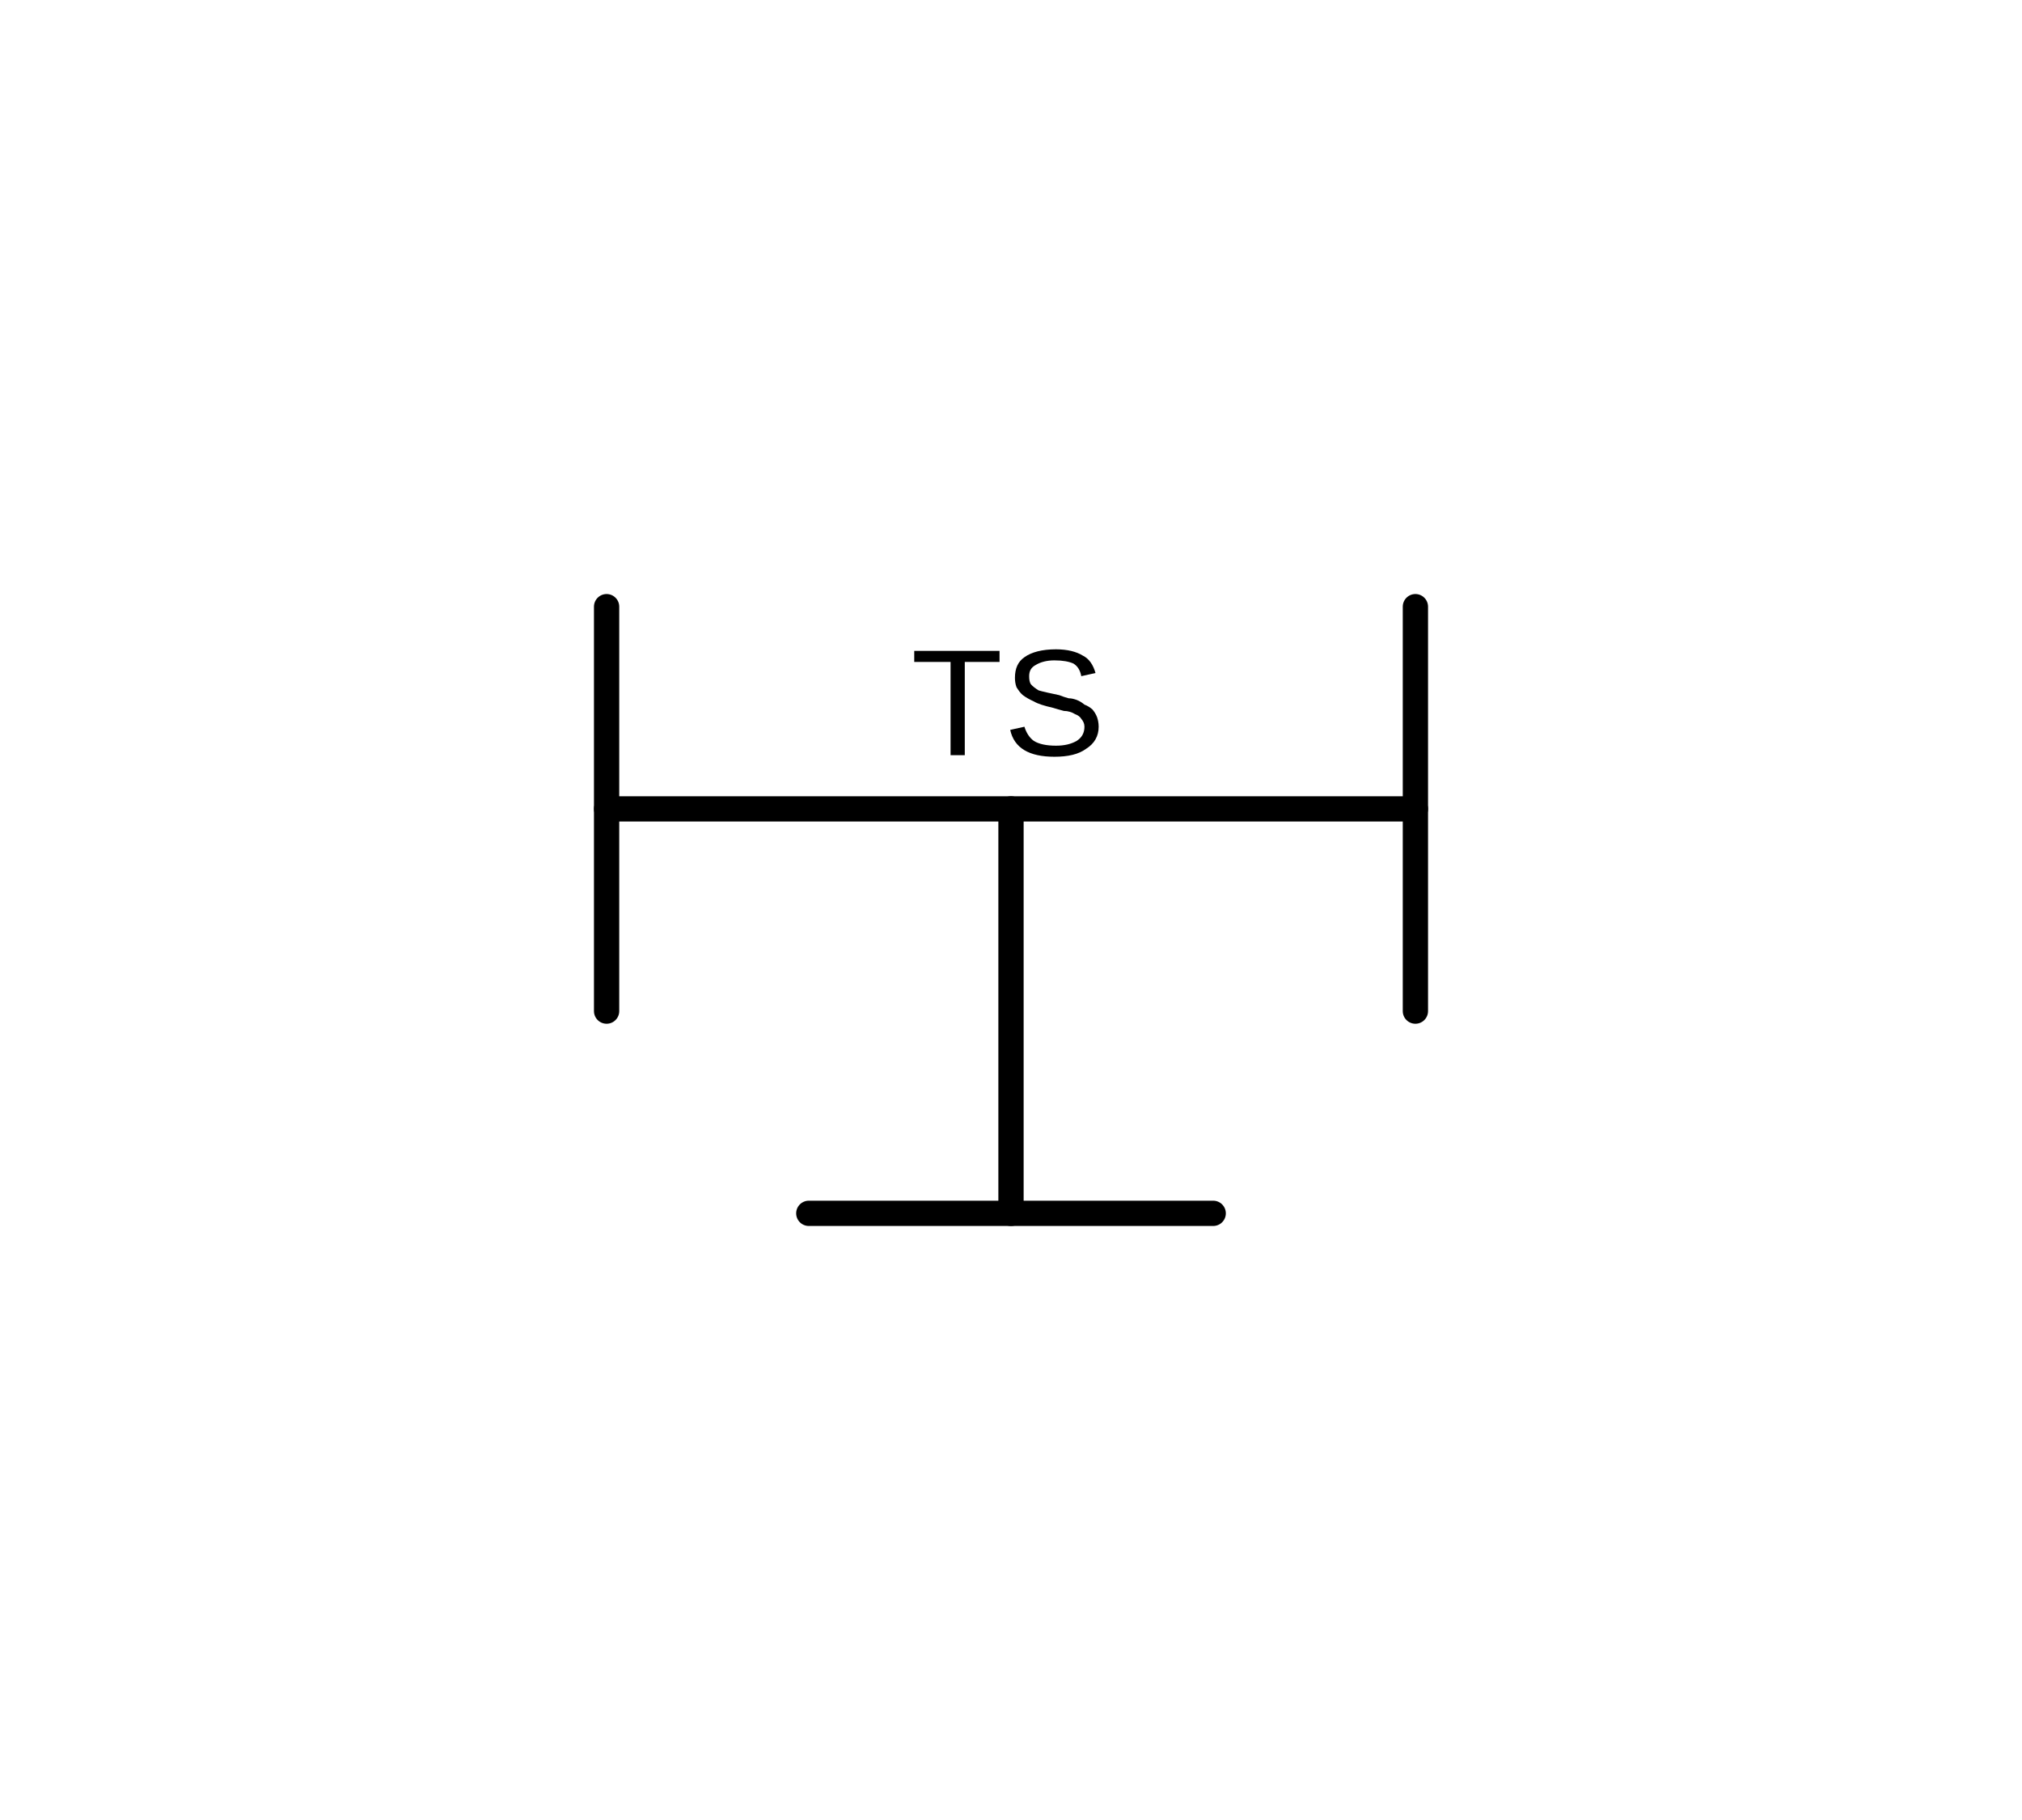
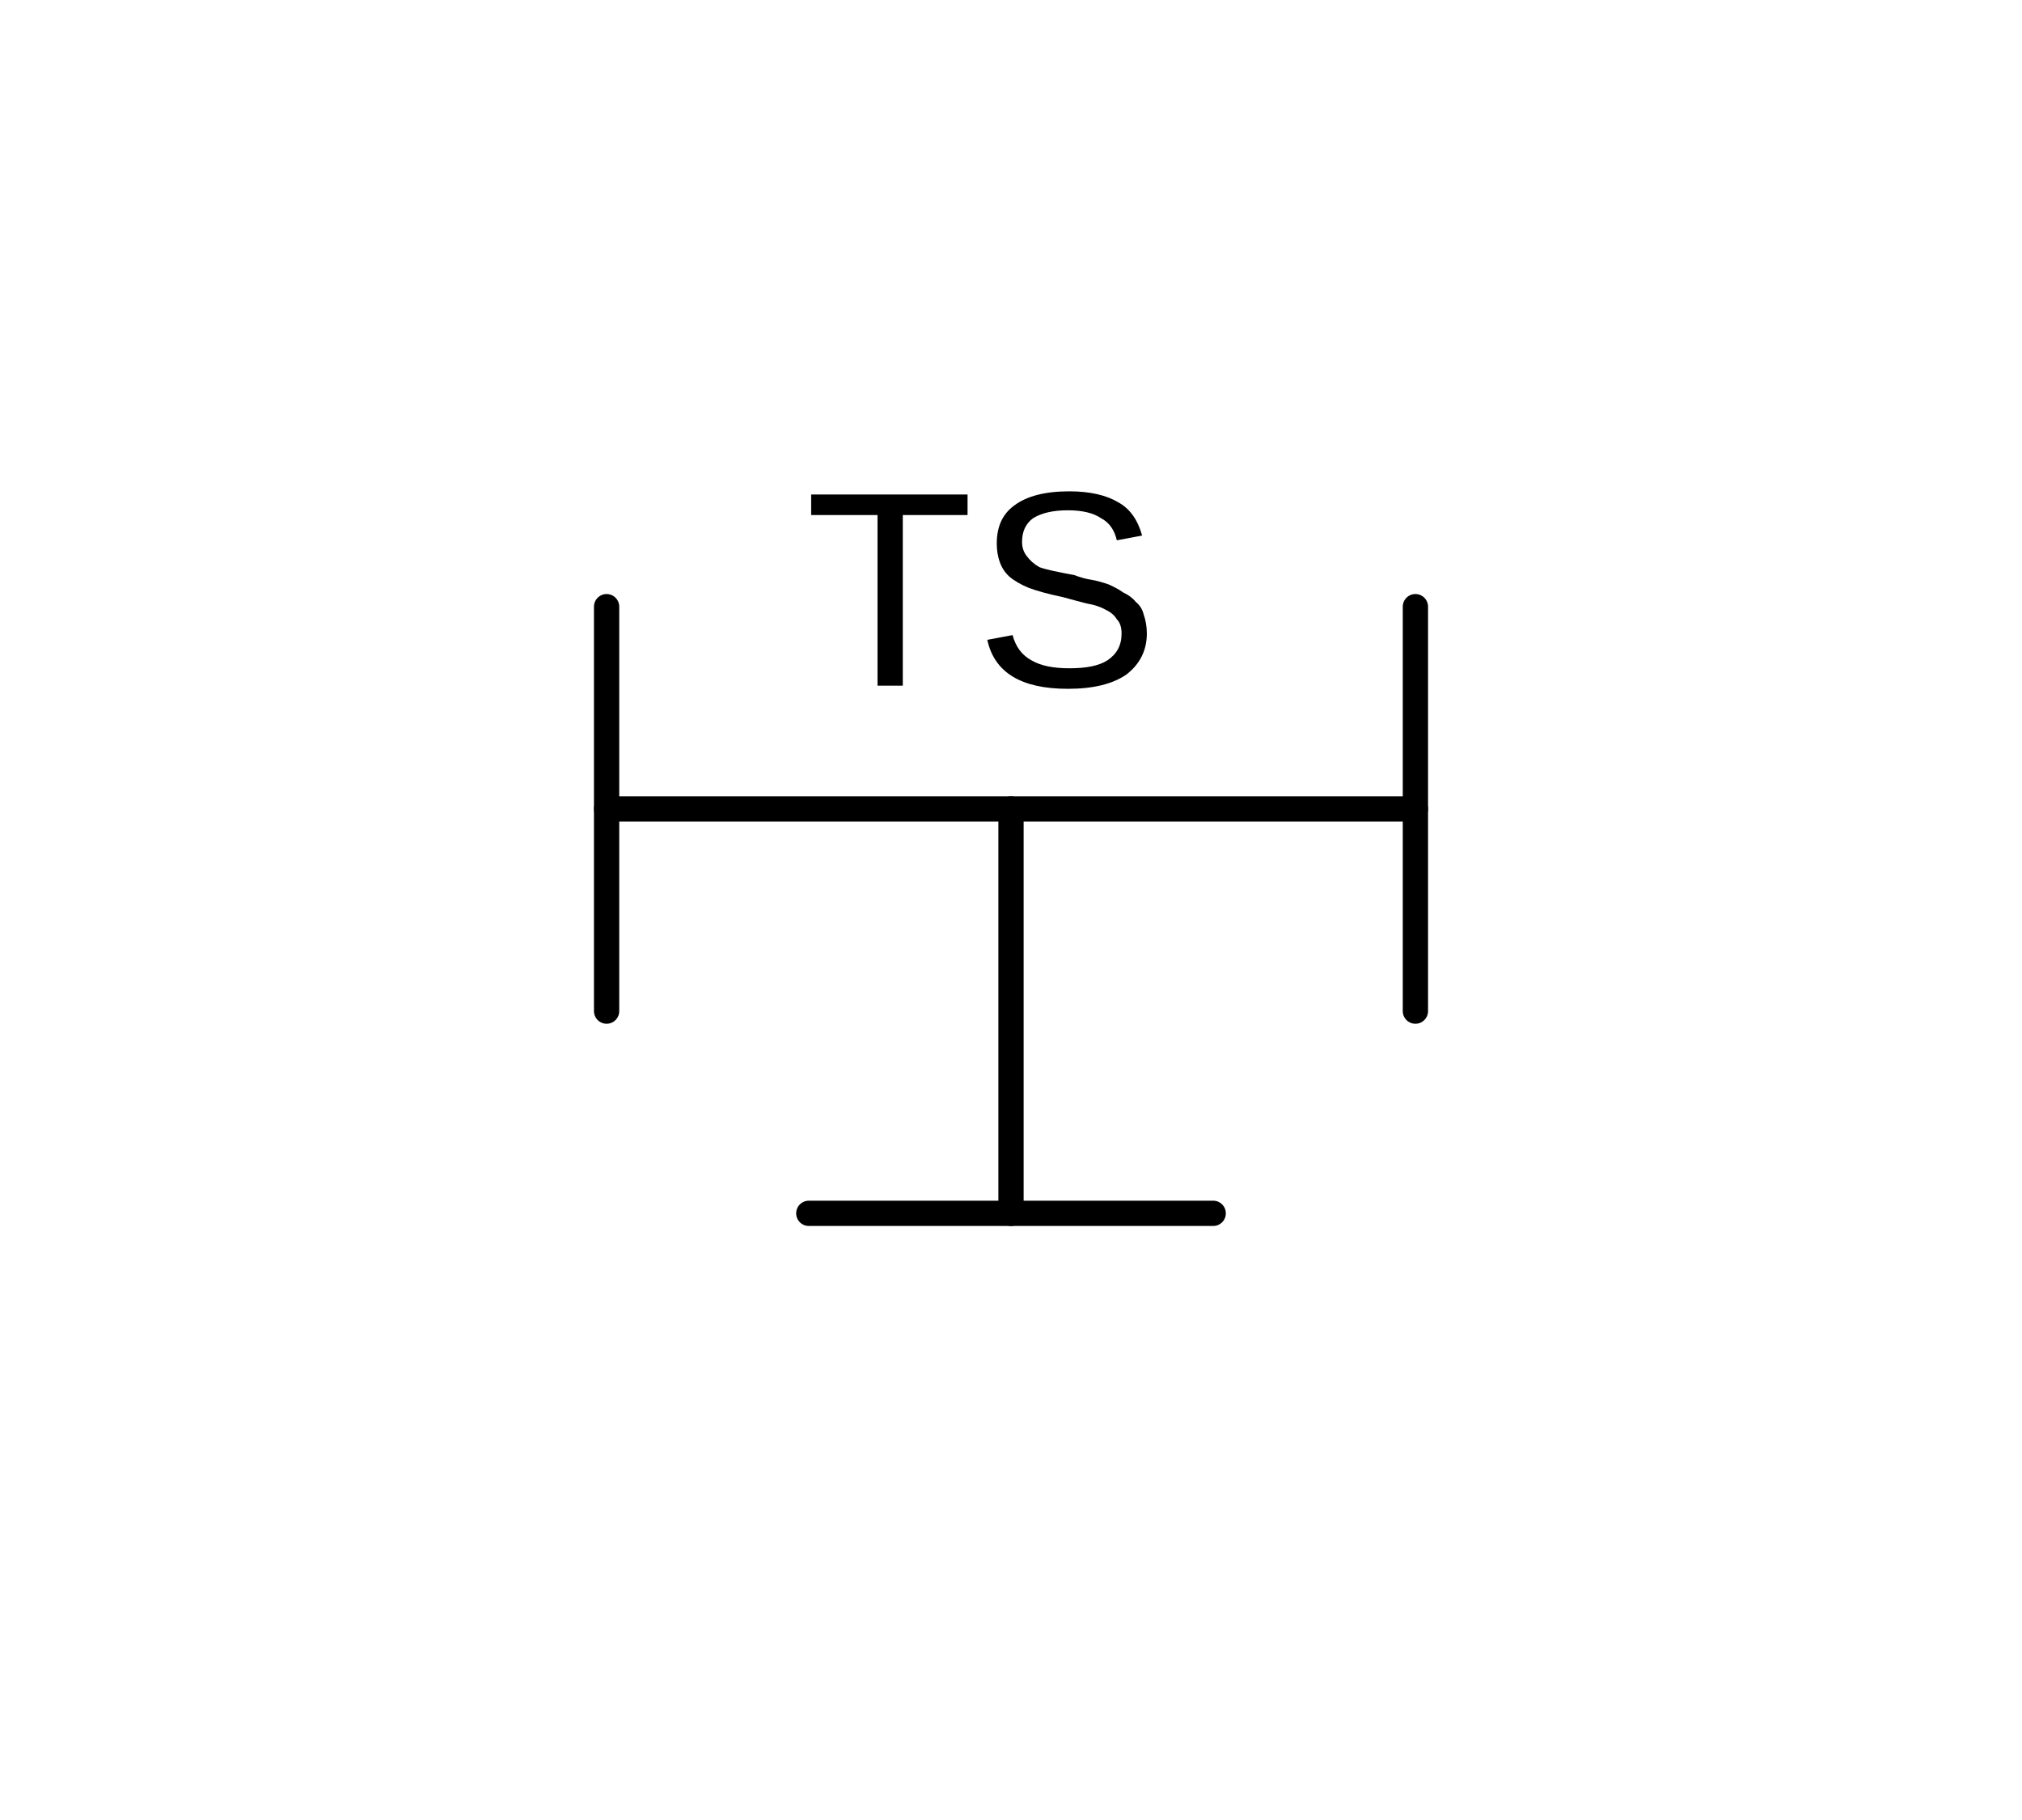
<svg xmlns="http://www.w3.org/2000/svg" width="20mm" height="18mm" viewBox="-10 -8 20 18">
  <rect x="-10" y="-8" width="20" height="18" fill="white" />
-   <text transform="translate(-0.0313,-0.5313)" font-family="Arial, Carlito, 'Liberation Sans', sans-serif" font-size="1.5" text-anchor="middle" fill="rgb(0,0,0)" y="0">TS</text>
  <polyline points="-2,4 2,4" fill="none" stroke="rgb(0,0,0)" stroke-width="0.25" stroke-linecap="round" stroke-linejoin="round" />
  <polyline points="4,2 4,-2" fill="none" stroke="rgb(0,0,0)" stroke-width="0.25" stroke-linecap="round" stroke-linejoin="round" />
  <polyline points="-4,2 -4,-2" fill="none" stroke="rgb(0,0,0)" stroke-width="0.25" stroke-linecap="round" stroke-linejoin="round" />
  <polyline points="0,4 0,0" fill="none" stroke="rgb(0,0,0)" stroke-width="0.25" stroke-linecap="round" stroke-linejoin="round" />
  <polyline points="-4,0 4,0" fill="none" stroke="rgb(0,0,0)" stroke-width="0.25" stroke-linecap="round" stroke-linejoin="round" />
+   <text transform="translate(-0.2813,-1.2188)" font-family="Arial, Carlito, 'Liberation Sans', sans-serif" font-size="2.75" text-anchor="middle" fill="rgb(0,0,0)" y="0">TS</text>
</svg>
